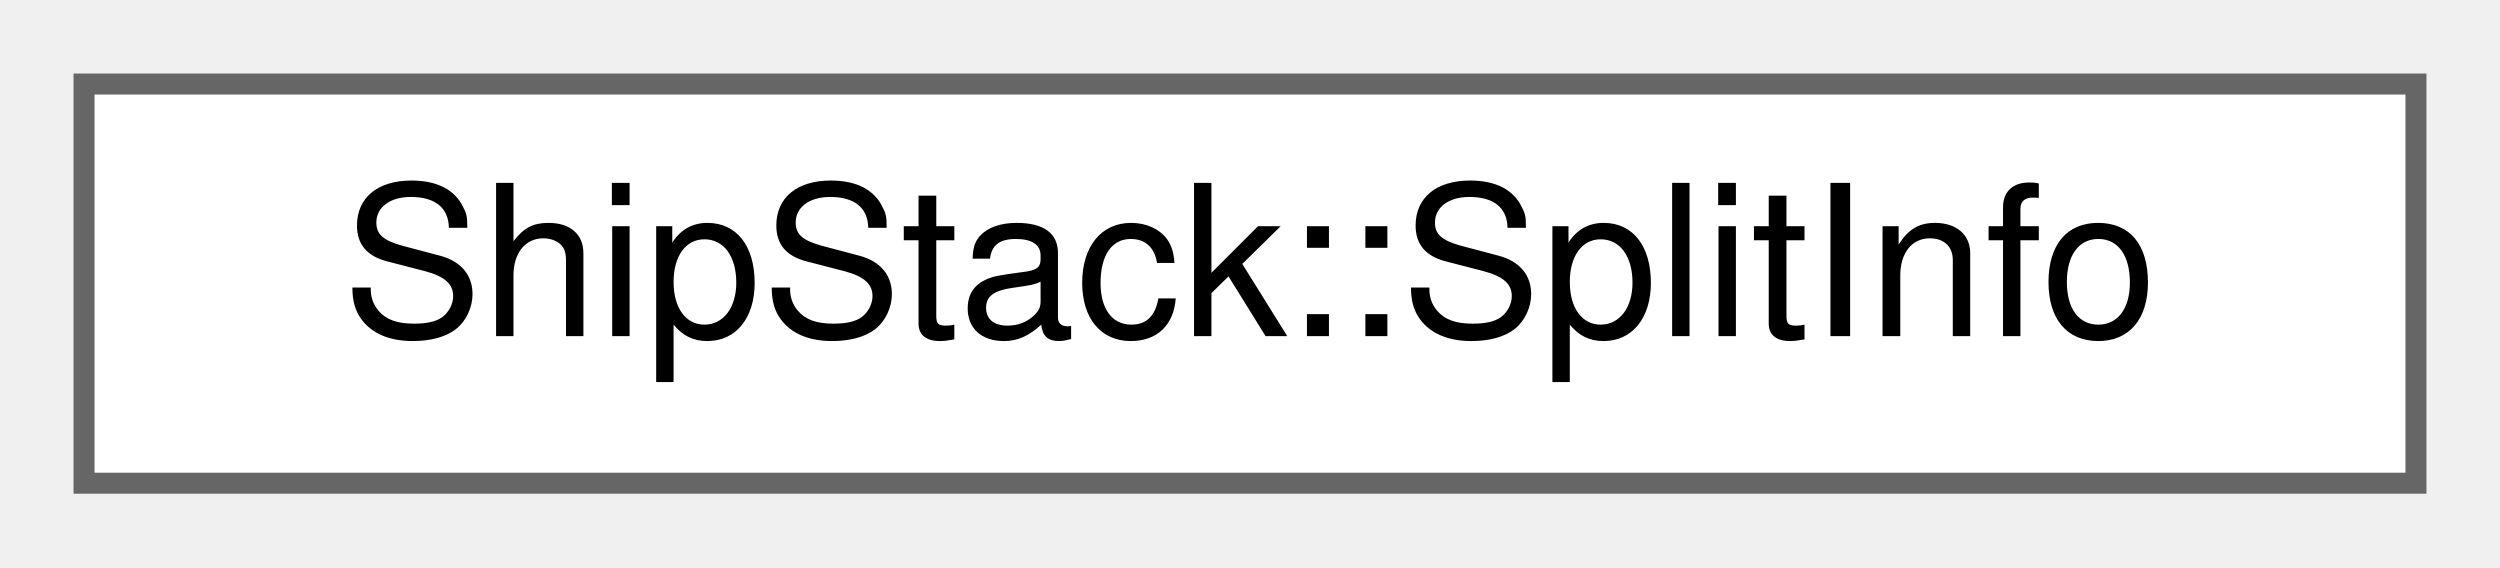
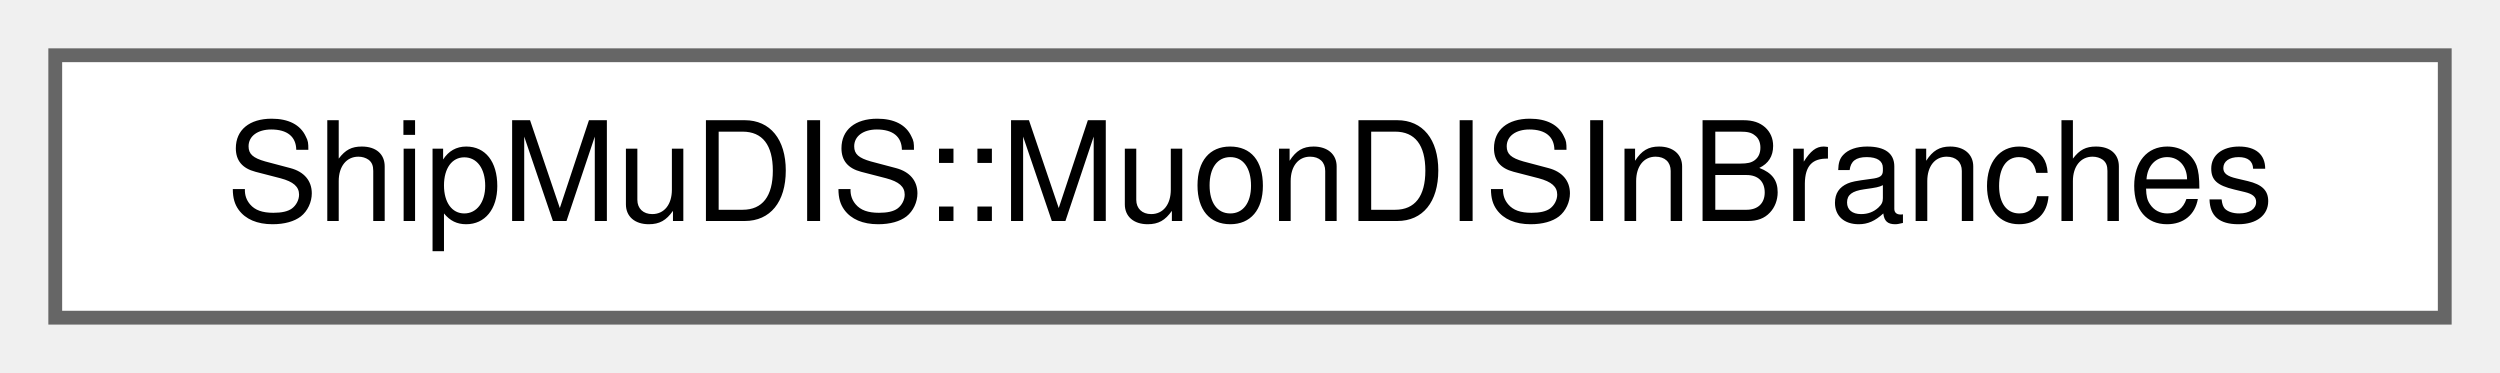
- <svg xmlns="http://www.w3.org/2000/svg" xmlns:xlink="http://www.w3.org/1999/xlink" width="119pt" height="27pt" viewBox="0.00 0.00 119.00 27.00">
+ <svg xmlns="http://www.w3.org/2000/svg" xmlns:xlink="http://www.w3.org/1999/xlink" width="181pt" height="27pt" viewBox="0.00 0.00 181.00 27.00">
  <g id="graph0" class="graph" transform="scale(1 1) rotate(0) translate(4 23)">
    <g id="Node000000" class="node">
      <g id="a_Node000000">
-         <a xlink:href="structShipStack_1_1SplitInfo.html" target="_top" xlink:title=" ">
-           <polygon fill="white" stroke="#666666" points="111,-19 0,-19 0,0 111,0 111,-19" />
-           <text text-anchor="middle" x="55.5" y="-7" font-family="Helvetica,sans-Serif" font-size="10.00">ShipStack::SplitInfo</text>
+         <a xlink:href="structShipMuDIS_1_1MuonDISInBranches.html" target="_top" xlink:title=" ">
+           <polygon fill="white" stroke="#666666" points="173,-19 0,-19 0,0 173,0 173,-19" />
+           <text text-anchor="middle" x="86.5" y="-7" font-family="Helvetica,sans-Serif" font-size="10.00">ShipMuDIS::MuonDISInBranches</text>
        </a>
      </g>
    </g>
  </g>
</svg>
